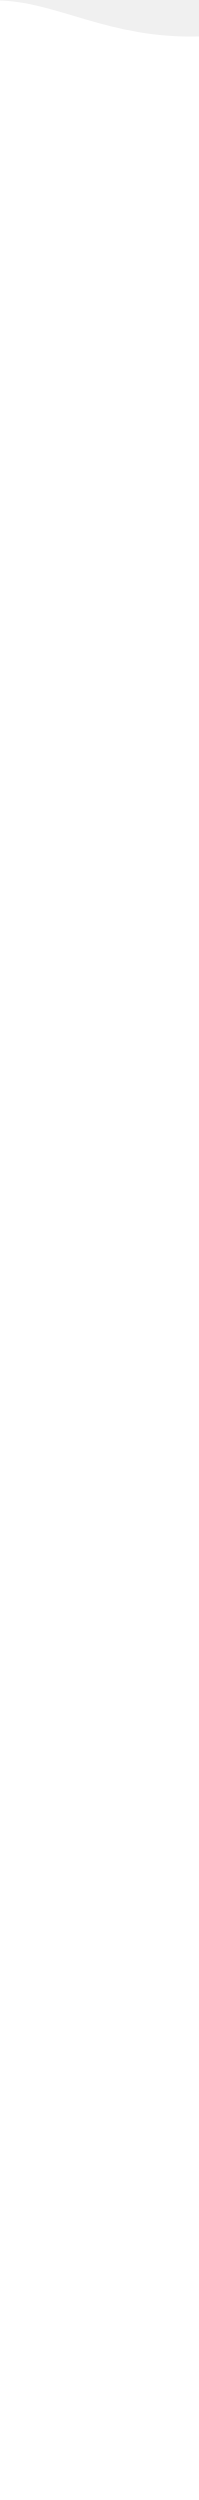
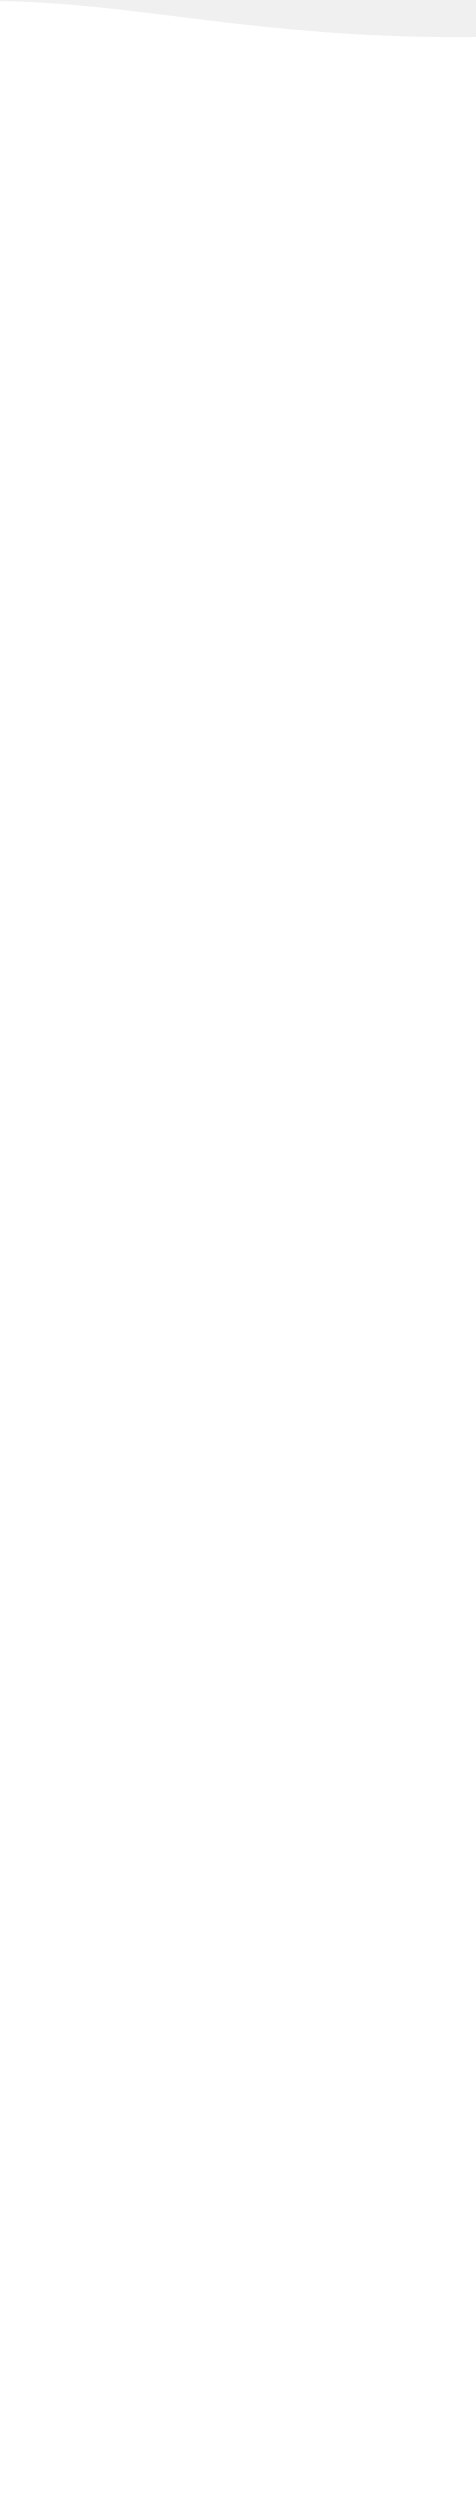
- <svg xmlns="http://www.w3.org/2000/svg" width="360" height="4531" viewBox="0 0 360 4531" fill="none">
-   <path d="M-8 0.811C102 0.811 194.666 71.333 364 66L369 4539H-8V0.811Z" fill="white" />
+ <svg xmlns="http://www.w3.org/2000/svg" version="1.1" id="Capa_1" x="0px" y="0px" viewBox="0 0 360 1892.9" style="enable-background:new 0 0 360 1892.9;" xml:space="preserve">
+   <style type="text/css">
+ 	.st0{fill:#FFFFFF;}
+ </style>
+   <path class="st0" d="M-8,0.8c110,0,202.7,29.4,372,27.2l5,1864.9H-8V0.8z" />
</svg>
